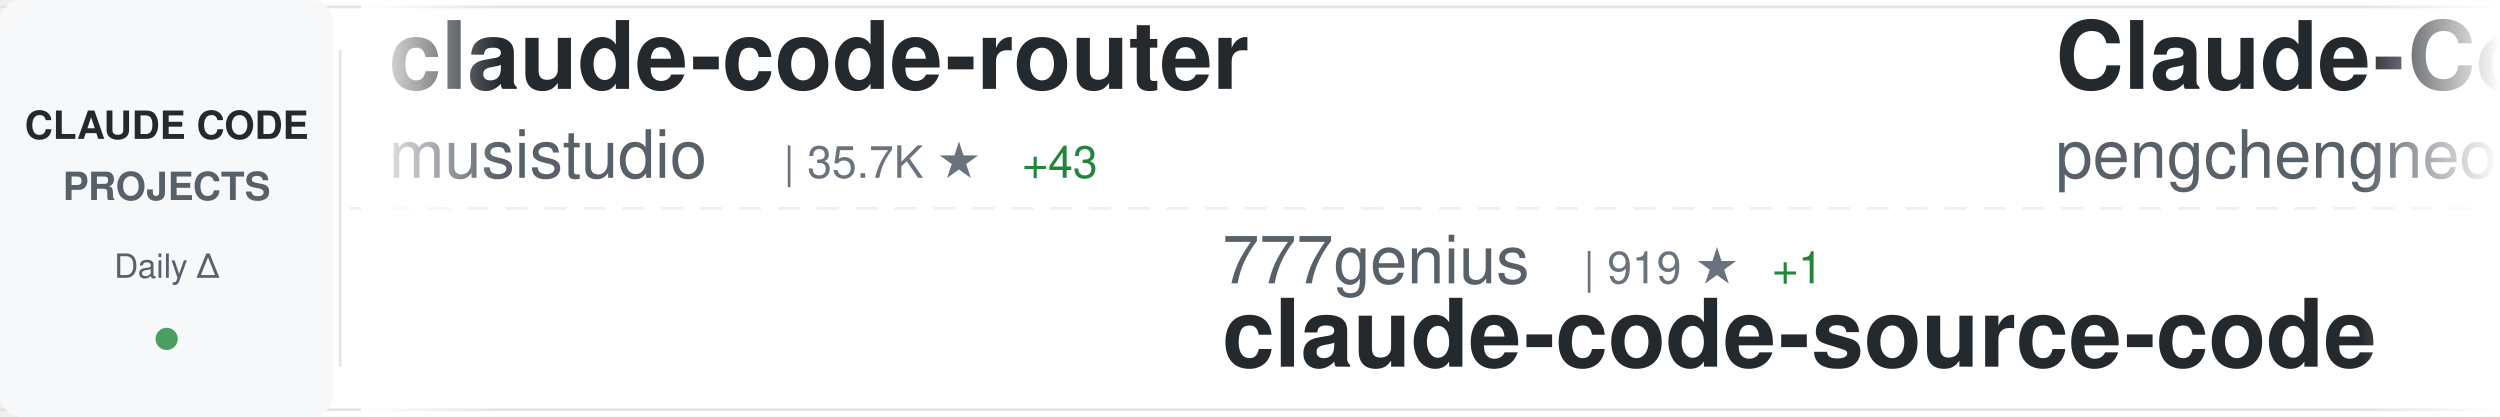
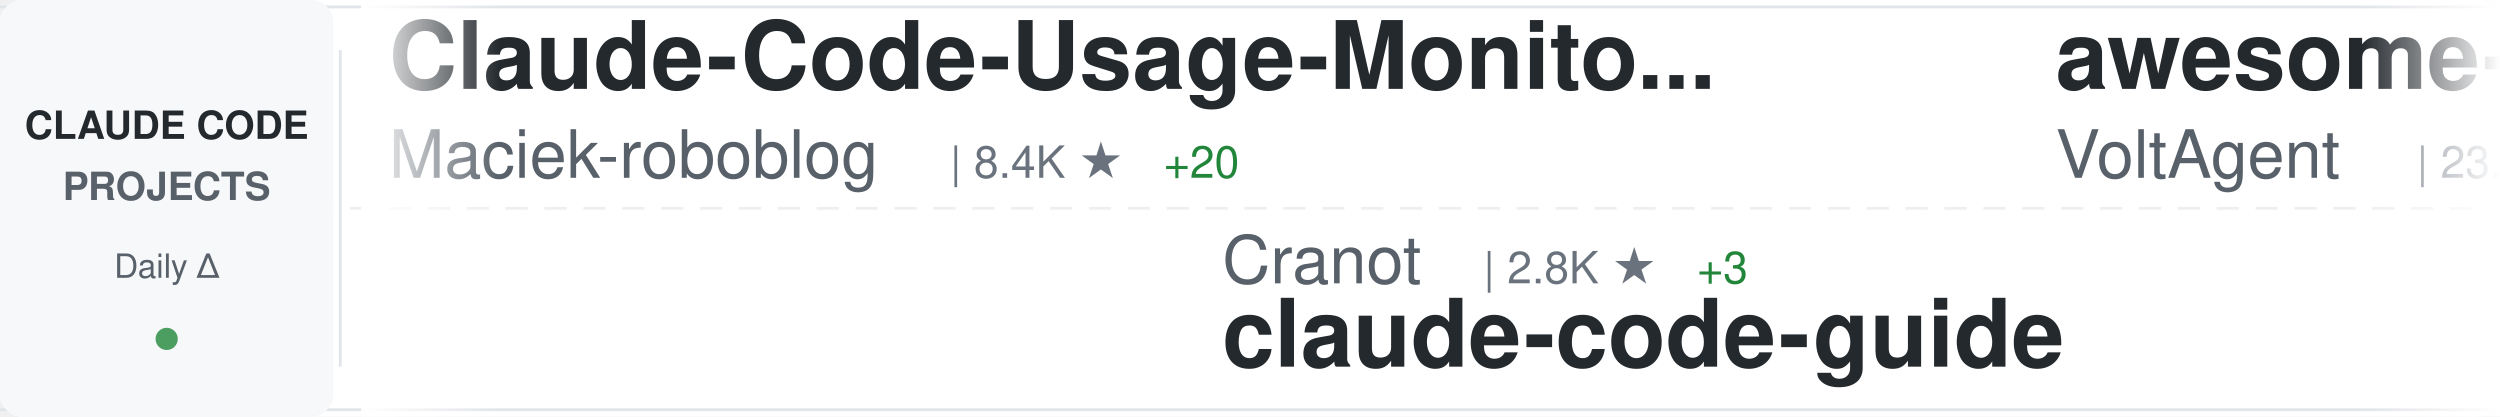
<svg xmlns="http://www.w3.org/2000/svg" width="900" height="150">
  <defs>
    <linearGradient id="awesomeLeftFade" x1="0%" y1="0%" x2="100%" y2="0%">
      <stop offset="0%" style="stop-color:#ffffff;stop-opacity:1" />
      <stop offset="100%" style="stop-color:#ffffff;stop-opacity:0" />
    </linearGradient>
    <linearGradient id="awesomeRightFade" x1="0%" y1="0%" x2="100%" y2="0%">
      <stop offset="0%" style="stop-color:#ffffff;stop-opacity:0" />
      <stop offset="100%" style="stop-color:#ffffff;stop-opacity:1" />
    </linearGradient>
  </defs>
  <rect width="900" height="150" fill="#ffffff" rx="8" />
  <rect x="0" y="2" width="900" height="1" fill="#e1e4e8" />
  <rect x="0" y="147" width="900" height="1" fill="#e1e4e8" />
  <line x1="0" y1="75" x2="900" y2="75" stroke="#e1e4e8" stroke-width="1" stroke-dasharray="8 6" opacity="0.6" />
  <rect x="0" y="0" width="120" height="150" fill="#f6f8fa" rx="8" />
  <text x="60" y="50" font-family="-apple-system, BlinkMacSystemFont, 'Segoe UI', Helvetica, Arial, sans-serif" font-size="14" font-weight="600" fill="#24292e" text-anchor="middle">CLAUDE CODE</text>
  <text x="60" y="72" font-family="-apple-system, BlinkMacSystemFont, 'Segoe UI', Helvetica, Arial, sans-serif" font-size="14" font-weight="600" fill="#586069" text-anchor="middle">PROJECTS</text>
  <text x="60" y="100" font-family="-apple-system, BlinkMacSystemFont, 'Segoe UI', Helvetica, Arial, sans-serif" font-size="12" font-weight="500" fill="#586069" text-anchor="middle">Daily Δ</text>
  <circle cx="60" cy="122" r="4" fill="#22863a" opacity="0.8" />
  <rect x="122" y="18" width="1" height="114" fill="#e1e4e8" />
  <clipPath id="awesomeTickerClip">
    <rect x="130" y="0" width="770" height="150" />
  </clipPath>
  <g clip-path="url(#awesomeTickerClip)">
    <g id="awesomeTickerItems">
      <animateTransform attributeName="transform" attributeType="XML" type="translate" from="0 0" to="-3000 0" dur="54s" repeatCount="indefinite" />
      <g transform="translate(0, 0)">
-         <text x="140" y="32" font-family="-apple-system, BlinkMacSystemFont, 'Segoe UI', Helvetica, Arial, sans-serif" font-size="34" font-weight="600" fill="#24292e">claude-code-router</text>
-         <text x="140" y="64" font-family="-apple-system, BlinkMacSystemFont, 'Segoe UI', Helvetica, Arial, sans-serif" font-size="24" font-weight="400" fill="#586069">musistudio</text>
-         <text x="282" y="64" font-family="-apple-system, BlinkMacSystemFont, 'Segoe UI', Helvetica, Arial, sans-serif" font-size="16" font-weight="500" fill="#6a737d">| 35.7K ★</text>
-         <text x="368" y="64" font-family="-apple-system, BlinkMacSystemFont, 'Segoe UI', Helvetica, Arial, sans-serif" font-size="16" font-weight="500" fill="#22863a"> +43</text>
+         <text x="140" y="32" font-family="-apple-system, BlinkMacSystemFont, 'Segoe UI', Helvetica, Arial, sans-serif" font-size="34" font-weight="600" fill="#24292e">Claude-Code-Usage-Monito...</text>
+         <text x="140" y="64" font-family="-apple-system, BlinkMacSystemFont, 'Segoe UI', Helvetica, Arial, sans-serif" font-size="24" font-weight="400" fill="#586069">Maciek-roboblog</text>
+         <text x="342" y="64" font-family="-apple-system, BlinkMacSystemFont, 'Segoe UI', Helvetica, Arial, sans-serif" font-size="16" font-weight="500" fill="#6a737d">| 8.4K ★</text>
+         <text x="419" y="64" font-family="-apple-system, BlinkMacSystemFont, 'Segoe UI', Helvetica, Arial, sans-serif" font-size="16" font-weight="500" fill="#22863a"> +20</text>
      </g>
      <g transform="translate(300, 0)">
-         <text x="140" y="102" font-family="-apple-system, BlinkMacSystemFont, 'Segoe UI', Helvetica, Arial, sans-serif" font-size="24" font-weight="400" fill="#586069">777genius</text>
-         <text x="270" y="102" font-family="-apple-system, BlinkMacSystemFont, 'Segoe UI', Helvetica, Arial, sans-serif" font-size="16" font-weight="500" fill="#6a737d">| 919 ★</text>
-         <text x="338" y="102" font-family="-apple-system, BlinkMacSystemFont, 'Segoe UI', Helvetica, Arial, sans-serif" font-size="16" font-weight="500" fill="#22863a"> +1</text>
-         <text x="140" y="132" font-family="-apple-system, BlinkMacSystemFont, 'Segoe UI', Helvetica, Arial, sans-serif" font-size="34" font-weight="600" fill="#24292e">claude-code-source-code</text>
+         <text x="140" y="102" font-family="-apple-system, BlinkMacSystemFont, 'Segoe UI', Helvetica, Arial, sans-serif" font-size="24" font-weight="400" fill="#586069">Cranot</text>
+         <text x="234" y="102" font-family="-apple-system, BlinkMacSystemFont, 'Segoe UI', Helvetica, Arial, sans-serif" font-size="16" font-weight="500" fill="#6a737d">| 2.8K ★</text>
+         <text x="311" y="102" font-family="-apple-system, BlinkMacSystemFont, 'Segoe UI', Helvetica, Arial, sans-serif" font-size="16" font-weight="500" fill="#22863a"> +3</text>
+         <text x="140" y="132" font-family="-apple-system, BlinkMacSystemFont, 'Segoe UI', Helvetica, Arial, sans-serif" font-size="34" font-weight="600" fill="#24292e">claude-code-guide</text>
      </g>
      <g transform="translate(600, 0)">
-         <text x="140" y="32" font-family="-apple-system, BlinkMacSystemFont, 'Segoe UI', Helvetica, Arial, sans-serif" font-size="34" font-weight="600" fill="#24292e">Claude-Code</text>
-         <text x="140" y="64" font-family="-apple-system, BlinkMacSystemFont, 'Segoe UI', Helvetica, Arial, sans-serif" font-size="24" font-weight="400" fill="#586069">pengchengneo</text>
-         <text x="306" y="64" font-family="-apple-system, BlinkMacSystemFont, 'Segoe UI', Helvetica, Arial, sans-serif" font-size="16" font-weight="500" fill="#6a737d">| 1.6K ★</text>
-         <text x="383" y="64" font-family="-apple-system, BlinkMacSystemFont, 'Segoe UI', Helvetica, Arial, sans-serif" font-size="16" font-weight="500" fill="#22863a"> +4</text>
+         <text x="140" y="32" font-family="-apple-system, BlinkMacSystemFont, 'Segoe UI', Helvetica, Arial, sans-serif" font-size="34" font-weight="600" fill="#24292e">awesome-claude-code-suba...</text>
+         <text x="140" y="64" font-family="-apple-system, BlinkMacSystemFont, 'Segoe UI', Helvetica, Arial, sans-serif" font-size="24" font-weight="400" fill="#586069">VoltAgent</text>
+         <text x="270" y="64" font-family="-apple-system, BlinkMacSystemFont, 'Segoe UI', Helvetica, Arial, sans-serif" font-size="16" font-weight="500" fill="#6a737d">| 23.1K ★</text>
+         <text x="356" y="64" font-family="-apple-system, BlinkMacSystemFont, 'Segoe UI', Helvetica, Arial, sans-serif" font-size="16" font-weight="500" fill="#22863a"> +60</text>
      </g>
      <g transform="translate(900, 0)">
-         <text x="140" y="102" font-family="-apple-system, BlinkMacSystemFont, 'Segoe UI', Helvetica, Arial, sans-serif" font-size="24" font-weight="400" fill="#586069">multica-ai</text>
-         <text x="282" y="102" font-family="-apple-system, BlinkMacSystemFont, 'Segoe UI', Helvetica, Arial, sans-serif" font-size="16" font-weight="500" fill="#6a737d">| 189.3K ★</text>
-         <text x="377" y="102" font-family="-apple-system, BlinkMacSystemFont, 'Segoe UI', Helvetica, Arial, sans-serif" font-size="16" font-weight="500" fill="#22863a"> +495</text>
-         <text x="140" y="132" font-family="-apple-system, BlinkMacSystemFont, 'Segoe UI', Helvetica, Arial, sans-serif" font-size="34" font-weight="600" fill="#24292e">andrej-karpathy-skills</text>
+         <text x="140" y="102" font-family="-apple-system, BlinkMacSystemFont, 'Segoe UI', Helvetica, Arial, sans-serif" font-size="24" font-weight="400" fill="#586069">router-for-me</text>
+         <text x="318" y="102" font-family="-apple-system, BlinkMacSystemFont, 'Segoe UI', Helvetica, Arial, sans-serif" font-size="16" font-weight="500" fill="#6a737d">| 39.5K ★</text>
+         <text x="404" y="102" font-family="-apple-system, BlinkMacSystemFont, 'Segoe UI', Helvetica, Arial, sans-serif" font-size="16" font-weight="500" fill="#22863a"> +79</text>
+         <text x="140" y="132" font-family="-apple-system, BlinkMacSystemFont, 'Segoe UI', Helvetica, Arial, sans-serif" font-size="34" font-weight="600" fill="#24292e">CLIProxyAPI</text>
      </g>
      <g transform="translate(1200, 0)">
-         <text x="140" y="32" font-family="-apple-system, BlinkMacSystemFont, 'Segoe UI', Helvetica, Arial, sans-serif" font-size="34" font-weight="600" fill="#24292e">claude-code-local</text>
-         <text x="140" y="64" font-family="-apple-system, BlinkMacSystemFont, 'Segoe UI', Helvetica, Arial, sans-serif" font-size="24" font-weight="400" fill="#586069">nicedreamzapp</text>
-         <text x="318" y="64" font-family="-apple-system, BlinkMacSystemFont, 'Segoe UI', Helvetica, Arial, sans-serif" font-size="16" font-weight="500" fill="#6a737d">| 2.9K ★</text>
-         <text x="395" y="64" font-family="-apple-system, BlinkMacSystemFont, 'Segoe UI', Helvetica, Arial, sans-serif" font-size="16" font-weight="500" fill="#22863a"> +2</text>
+         <text x="140" y="32" font-family="-apple-system, BlinkMacSystemFont, 'Segoe UI', Helvetica, Arial, sans-serif" font-size="34" font-weight="600" fill="#24292e">claude-code-source</text>
+         <text x="140" y="64" font-family="-apple-system, BlinkMacSystemFont, 'Segoe UI', Helvetica, Arial, sans-serif" font-size="24" font-weight="400" fill="#586069">AprilNEA</text>
+         <text x="258" y="64" font-family="-apple-system, BlinkMacSystemFont, 'Segoe UI', Helvetica, Arial, sans-serif" font-size="16" font-weight="500" fill="#6a737d">| 388 ★</text>
      </g>
      <g transform="translate(1500, 0)">
-         <text x="140" y="102" font-family="-apple-system, BlinkMacSystemFont, 'Segoe UI', Helvetica, Arial, sans-serif" font-size="24" font-weight="400" fill="#586069">rohitg00</text>
-         <text x="258" y="102" font-family="-apple-system, BlinkMacSystemFont, 'Segoe UI', Helvetica, Arial, sans-serif" font-size="16" font-weight="500" fill="#6a737d">| 2.3K ★</text>
-         <text x="335" y="102" font-family="-apple-system, BlinkMacSystemFont, 'Segoe UI', Helvetica, Arial, sans-serif" font-size="16" font-weight="500" fill="#22863a"> +6</text>
-         <text x="140" y="132" font-family="-apple-system, BlinkMacSystemFont, 'Segoe UI', Helvetica, Arial, sans-serif" font-size="34" font-weight="600" fill="#24292e">awesome-claude-code-tool...</text>
+         <text x="140" y="102" font-family="-apple-system, BlinkMacSystemFont, 'Segoe UI', Helvetica, Arial, sans-serif" font-size="24" font-weight="400" fill="#586069">alejandrobalderas</text>
+         <text x="366" y="102" font-family="-apple-system, BlinkMacSystemFont, 'Segoe UI', Helvetica, Arial, sans-serif" font-size="16" font-weight="500" fill="#6a737d">| 2.4K ★</text>
+         <text x="443" y="102" font-family="-apple-system, BlinkMacSystemFont, 'Segoe UI', Helvetica, Arial, sans-serif" font-size="16" font-weight="500" fill="#22863a"> +9</text>
+         <text x="140" y="132" font-family="-apple-system, BlinkMacSystemFont, 'Segoe UI', Helvetica, Arial, sans-serif" font-size="34" font-weight="600" fill="#24292e">claude-code-from-source</text>
      </g>
      <g transform="translate(1800, 0)">
-         <text x="140" y="32" font-family="-apple-system, BlinkMacSystemFont, 'Segoe UI', Helvetica, Arial, sans-serif" font-size="34" font-weight="600" fill="#24292e">claude-code-from-source</text>
-         <text x="140" y="64" font-family="-apple-system, BlinkMacSystemFont, 'Segoe UI', Helvetica, Arial, sans-serif" font-size="24" font-weight="400" fill="#586069">alejandrobalderas</text>
-         <text x="366" y="64" font-family="-apple-system, BlinkMacSystemFont, 'Segoe UI', Helvetica, Arial, sans-serif" font-size="16" font-weight="500" fill="#6a737d">| 2.4K ★</text>
-         <text x="443" y="64" font-family="-apple-system, BlinkMacSystemFont, 'Segoe UI', Helvetica, Arial, sans-serif" font-size="16" font-weight="500" fill="#22863a"> +5</text>
+         <text x="140" y="32" font-family="-apple-system, BlinkMacSystemFont, 'Segoe UI', Helvetica, Arial, sans-serif" font-size="34" font-weight="600" fill="#24292e">skills</text>
+         <text x="140" y="64" font-family="-apple-system, BlinkMacSystemFont, 'Segoe UI', Helvetica, Arial, sans-serif" font-size="24" font-weight="400" fill="#586069">anthropics</text>
+         <text x="282" y="64" font-family="-apple-system, BlinkMacSystemFont, 'Segoe UI', Helvetica, Arial, sans-serif" font-size="16" font-weight="500" fill="#6a737d">| 159.4K ★</text>
+         <text x="377" y="64" font-family="-apple-system, BlinkMacSystemFont, 'Segoe UI', Helvetica, Arial, sans-serif" font-size="16" font-weight="500" fill="#22863a"> +340</text>
      </g>
      <g transform="translate(2100, 0)">
-         <text x="140" y="102" font-family="-apple-system, BlinkMacSystemFont, 'Segoe UI', Helvetica, Arial, sans-serif" font-size="24" font-weight="400" fill="#586069">anthropics</text>
-         <text x="282" y="102" font-family="-apple-system, BlinkMacSystemFont, 'Segoe UI', Helvetica, Arial, sans-serif" font-size="16" font-weight="500" fill="#6a737d">| 5.5K ★</text>
-         <text x="359" y="102" font-family="-apple-system, BlinkMacSystemFont, 'Segoe UI', Helvetica, Arial, sans-serif" font-size="16" font-weight="500" fill="#22863a"> +8</text>
-         <text x="140" y="132" font-family="-apple-system, BlinkMacSystemFont, 'Segoe UI', Helvetica, Arial, sans-serif" font-size="34" font-weight="600" fill="#24292e">claude-code-security-rev...</text>
+         <text x="140" y="102" font-family="-apple-system, BlinkMacSystemFont, 'Segoe UI', Helvetica, Arial, sans-serif" font-size="24" font-weight="400" fill="#586069">Piebald-AI</text>
+         <text x="282" y="102" font-family="-apple-system, BlinkMacSystemFont, 'Segoe UI', Helvetica, Arial, sans-serif" font-size="16" font-weight="500" fill="#6a737d">| 11.7K ★</text>
+         <text x="368" y="102" font-family="-apple-system, BlinkMacSystemFont, 'Segoe UI', Helvetica, Arial, sans-serif" font-size="16" font-weight="500" fill="#22863a"> +35</text>
+         <text x="140" y="132" font-family="-apple-system, BlinkMacSystemFont, 'Segoe UI', Helvetica, Arial, sans-serif" font-size="34" font-weight="600" fill="#24292e">claude-code-system-promp...</text>
      </g>
      <g transform="translate(2400, 0)">
-         <text x="140" y="32" font-family="-apple-system, BlinkMacSystemFont, 'Segoe UI', Helvetica, Arial, sans-serif" font-size="34" font-weight="600" fill="#24292e">Claude-Code-Source-Study</text>
-         <text x="140" y="64" font-family="-apple-system, BlinkMacSystemFont, 'Segoe UI', Helvetica, Arial, sans-serif" font-size="24" font-weight="400" fill="#586069">luyao618</text>
-         <text x="258" y="64" font-family="-apple-system, BlinkMacSystemFont, 'Segoe UI', Helvetica, Arial, sans-serif" font-size="16" font-weight="500" fill="#6a737d">| 1.6K ★</text>
-         <text x="335" y="64" font-family="-apple-system, BlinkMacSystemFont, 'Segoe UI', Helvetica, Arial, sans-serif" font-size="16" font-weight="500" fill="#22863a"> +1</text>
+         <text x="140" y="32" font-family="-apple-system, BlinkMacSystemFont, 'Segoe UI', Helvetica, Arial, sans-serif" font-size="34" font-weight="600" fill="#24292e">Claude-Code-Game-Studios</text>
+         <text x="140" y="64" font-family="-apple-system, BlinkMacSystemFont, 'Segoe UI', Helvetica, Arial, sans-serif" font-size="24" font-weight="400" fill="#586069">Donchitos</text>
+         <text x="270" y="64" font-family="-apple-system, BlinkMacSystemFont, 'Segoe UI', Helvetica, Arial, sans-serif" font-size="16" font-weight="500" fill="#6a737d">| 22.7K ★</text>
+         <text x="356" y="64" font-family="-apple-system, BlinkMacSystemFont, 'Segoe UI', Helvetica, Arial, sans-serif" font-size="16" font-weight="500" fill="#22863a"> +41</text>
      </g>
      <g transform="translate(2700, 0)">
-         <text x="140" y="102" font-family="-apple-system, BlinkMacSystemFont, 'Segoe UI', Helvetica, Arial, sans-serif" font-size="24" font-weight="400" fill="#586069">SeemSeam</text>
-         <text x="258" y="102" font-family="-apple-system, BlinkMacSystemFont, 'Segoe UI', Helvetica, Arial, sans-serif" font-size="16" font-weight="500" fill="#6a737d">| 3.2K ★</text>
-         <text x="335" y="102" font-family="-apple-system, BlinkMacSystemFont, 'Segoe UI', Helvetica, Arial, sans-serif" font-size="16" font-weight="500" fill="#22863a"> +8</text>
-         <text x="140" y="132" font-family="-apple-system, BlinkMacSystemFont, 'Segoe UI', Helvetica, Arial, sans-serif" font-size="34" font-weight="600" fill="#24292e">claude_codex_bridge</text>
+         <text x="140" y="102" font-family="-apple-system, BlinkMacSystemFont, 'Segoe UI', Helvetica, Arial, sans-serif" font-size="24" font-weight="400" fill="#586069">hangsman</text>
+         <text x="258" y="102" font-family="-apple-system, BlinkMacSystemFont, 'Segoe UI', Helvetica, Arial, sans-serif" font-size="16" font-weight="500" fill="#6a737d">| 787 ★</text>
+         <text x="140" y="132" font-family="-apple-system, BlinkMacSystemFont, 'Segoe UI', Helvetica, Arial, sans-serif" font-size="34" font-weight="600" fill="#24292e">claude-code-source</text>
      </g>
      <g transform="translate(3000, 0)">
-         <text x="140" y="32" font-family="-apple-system, BlinkMacSystemFont, 'Segoe UI', Helvetica, Arial, sans-serif" font-size="34" font-weight="600" fill="#24292e">claude-code-router</text>
-         <text x="140" y="64" font-family="-apple-system, BlinkMacSystemFont, 'Segoe UI', Helvetica, Arial, sans-serif" font-size="24" font-weight="400" fill="#586069">musistudio</text>
-         <text x="282" y="64" font-family="-apple-system, BlinkMacSystemFont, 'Segoe UI', Helvetica, Arial, sans-serif" font-size="16" font-weight="500" fill="#6a737d">| 35.7K ★</text>
-         <text x="368" y="64" font-family="-apple-system, BlinkMacSystemFont, 'Segoe UI', Helvetica, Arial, sans-serif" font-size="16" font-weight="500" fill="#22863a"> +43</text>
+         <text x="140" y="32" font-family="-apple-system, BlinkMacSystemFont, 'Segoe UI', Helvetica, Arial, sans-serif" font-size="34" font-weight="600" fill="#24292e">Claude-Code-Usage-Monito...</text>
+         <text x="140" y="64" font-family="-apple-system, BlinkMacSystemFont, 'Segoe UI', Helvetica, Arial, sans-serif" font-size="24" font-weight="400" fill="#586069">Maciek-roboblog</text>
+         <text x="342" y="64" font-family="-apple-system, BlinkMacSystemFont, 'Segoe UI', Helvetica, Arial, sans-serif" font-size="16" font-weight="500" fill="#6a737d">| 8.4K ★</text>
+         <text x="419" y="64" font-family="-apple-system, BlinkMacSystemFont, 'Segoe UI', Helvetica, Arial, sans-serif" font-size="16" font-weight="500" fill="#22863a"> +20</text>
      </g>
      <g transform="translate(3300, 0)">
-         <text x="140" y="102" font-family="-apple-system, BlinkMacSystemFont, 'Segoe UI', Helvetica, Arial, sans-serif" font-size="24" font-weight="400" fill="#586069">777genius</text>
-         <text x="270" y="102" font-family="-apple-system, BlinkMacSystemFont, 'Segoe UI', Helvetica, Arial, sans-serif" font-size="16" font-weight="500" fill="#6a737d">| 919 ★</text>
-         <text x="338" y="102" font-family="-apple-system, BlinkMacSystemFont, 'Segoe UI', Helvetica, Arial, sans-serif" font-size="16" font-weight="500" fill="#22863a"> +1</text>
-         <text x="140" y="132" font-family="-apple-system, BlinkMacSystemFont, 'Segoe UI', Helvetica, Arial, sans-serif" font-size="34" font-weight="600" fill="#24292e">claude-code-source-code</text>
+         <text x="140" y="102" font-family="-apple-system, BlinkMacSystemFont, 'Segoe UI', Helvetica, Arial, sans-serif" font-size="24" font-weight="400" fill="#586069">Cranot</text>
+         <text x="234" y="102" font-family="-apple-system, BlinkMacSystemFont, 'Segoe UI', Helvetica, Arial, sans-serif" font-size="16" font-weight="500" fill="#6a737d">| 2.8K ★</text>
+         <text x="311" y="102" font-family="-apple-system, BlinkMacSystemFont, 'Segoe UI', Helvetica, Arial, sans-serif" font-size="16" font-weight="500" fill="#22863a"> +3</text>
+         <text x="140" y="132" font-family="-apple-system, BlinkMacSystemFont, 'Segoe UI', Helvetica, Arial, sans-serif" font-size="34" font-weight="600" fill="#24292e">claude-code-guide</text>
      </g>
      <g transform="translate(3600, 0)">
-         <text x="140" y="32" font-family="-apple-system, BlinkMacSystemFont, 'Segoe UI', Helvetica, Arial, sans-serif" font-size="34" font-weight="600" fill="#24292e">Claude-Code</text>
-         <text x="140" y="64" font-family="-apple-system, BlinkMacSystemFont, 'Segoe UI', Helvetica, Arial, sans-serif" font-size="24" font-weight="400" fill="#586069">pengchengneo</text>
-         <text x="306" y="64" font-family="-apple-system, BlinkMacSystemFont, 'Segoe UI', Helvetica, Arial, sans-serif" font-size="16" font-weight="500" fill="#6a737d">| 1.6K ★</text>
-         <text x="383" y="64" font-family="-apple-system, BlinkMacSystemFont, 'Segoe UI', Helvetica, Arial, sans-serif" font-size="16" font-weight="500" fill="#22863a"> +4</text>
+         <text x="140" y="32" font-family="-apple-system, BlinkMacSystemFont, 'Segoe UI', Helvetica, Arial, sans-serif" font-size="34" font-weight="600" fill="#24292e">awesome-claude-code-suba...</text>
+         <text x="140" y="64" font-family="-apple-system, BlinkMacSystemFont, 'Segoe UI', Helvetica, Arial, sans-serif" font-size="24" font-weight="400" fill="#586069">VoltAgent</text>
+         <text x="270" y="64" font-family="-apple-system, BlinkMacSystemFont, 'Segoe UI', Helvetica, Arial, sans-serif" font-size="16" font-weight="500" fill="#6a737d">| 23.1K ★</text>
+         <text x="356" y="64" font-family="-apple-system, BlinkMacSystemFont, 'Segoe UI', Helvetica, Arial, sans-serif" font-size="16" font-weight="500" fill="#22863a"> +60</text>
      </g>
      <g transform="translate(3900, 0)">
-         <text x="140" y="102" font-family="-apple-system, BlinkMacSystemFont, 'Segoe UI', Helvetica, Arial, sans-serif" font-size="24" font-weight="400" fill="#586069">multica-ai</text>
-         <text x="282" y="102" font-family="-apple-system, BlinkMacSystemFont, 'Segoe UI', Helvetica, Arial, sans-serif" font-size="16" font-weight="500" fill="#6a737d">| 189.3K ★</text>
-         <text x="377" y="102" font-family="-apple-system, BlinkMacSystemFont, 'Segoe UI', Helvetica, Arial, sans-serif" font-size="16" font-weight="500" fill="#22863a"> +495</text>
-         <text x="140" y="132" font-family="-apple-system, BlinkMacSystemFont, 'Segoe UI', Helvetica, Arial, sans-serif" font-size="34" font-weight="600" fill="#24292e">andrej-karpathy-skills</text>
+         <text x="140" y="102" font-family="-apple-system, BlinkMacSystemFont, 'Segoe UI', Helvetica, Arial, sans-serif" font-size="24" font-weight="400" fill="#586069">router-for-me</text>
+         <text x="318" y="102" font-family="-apple-system, BlinkMacSystemFont, 'Segoe UI', Helvetica, Arial, sans-serif" font-size="16" font-weight="500" fill="#6a737d">| 39.5K ★</text>
+         <text x="404" y="102" font-family="-apple-system, BlinkMacSystemFont, 'Segoe UI', Helvetica, Arial, sans-serif" font-size="16" font-weight="500" fill="#22863a"> +79</text>
+         <text x="140" y="132" font-family="-apple-system, BlinkMacSystemFont, 'Segoe UI', Helvetica, Arial, sans-serif" font-size="34" font-weight="600" fill="#24292e">CLIProxyAPI</text>
      </g>
    </g>
  </g>
  <rect x="130" y="0" width="50" height="150" fill="url(#awesomeLeftFade)" />
  <rect x="850" y="0" width="50" height="150" fill="url(#awesomeRightFade)" />
</svg>
